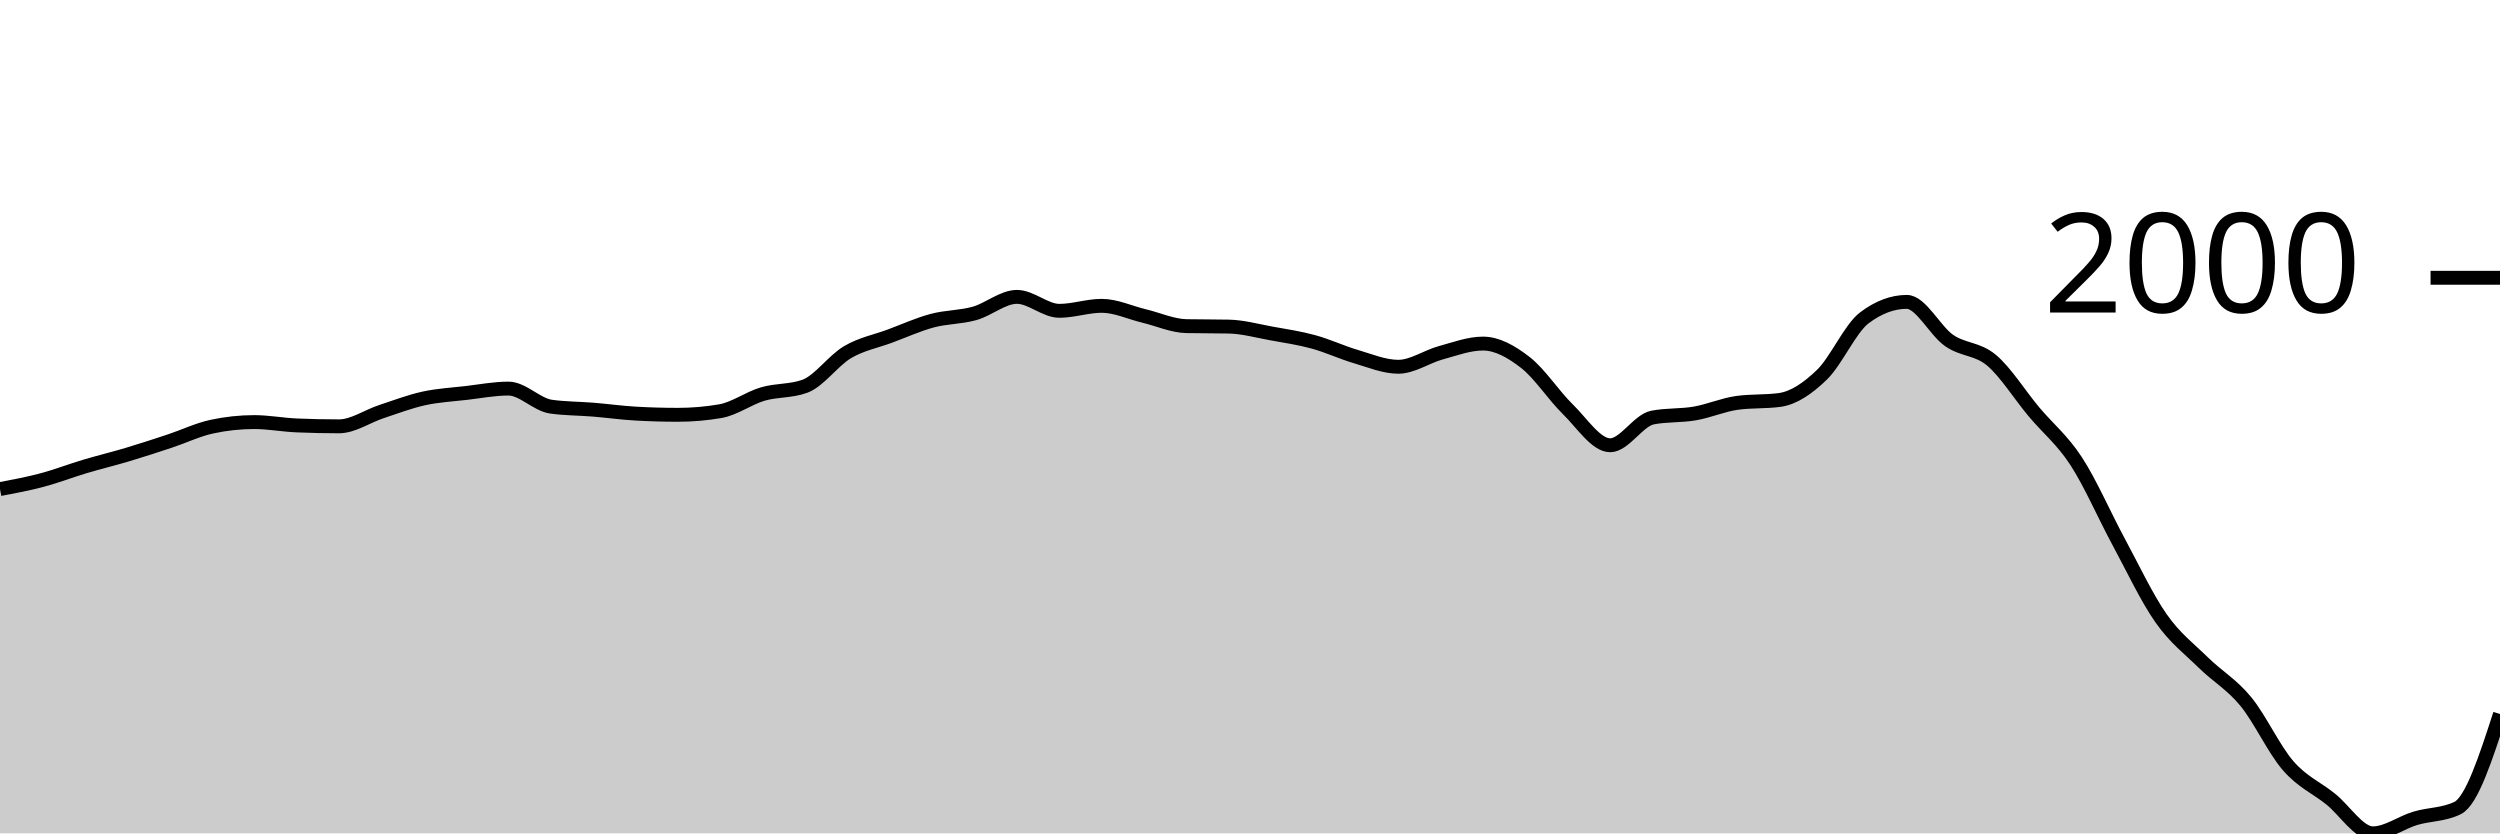
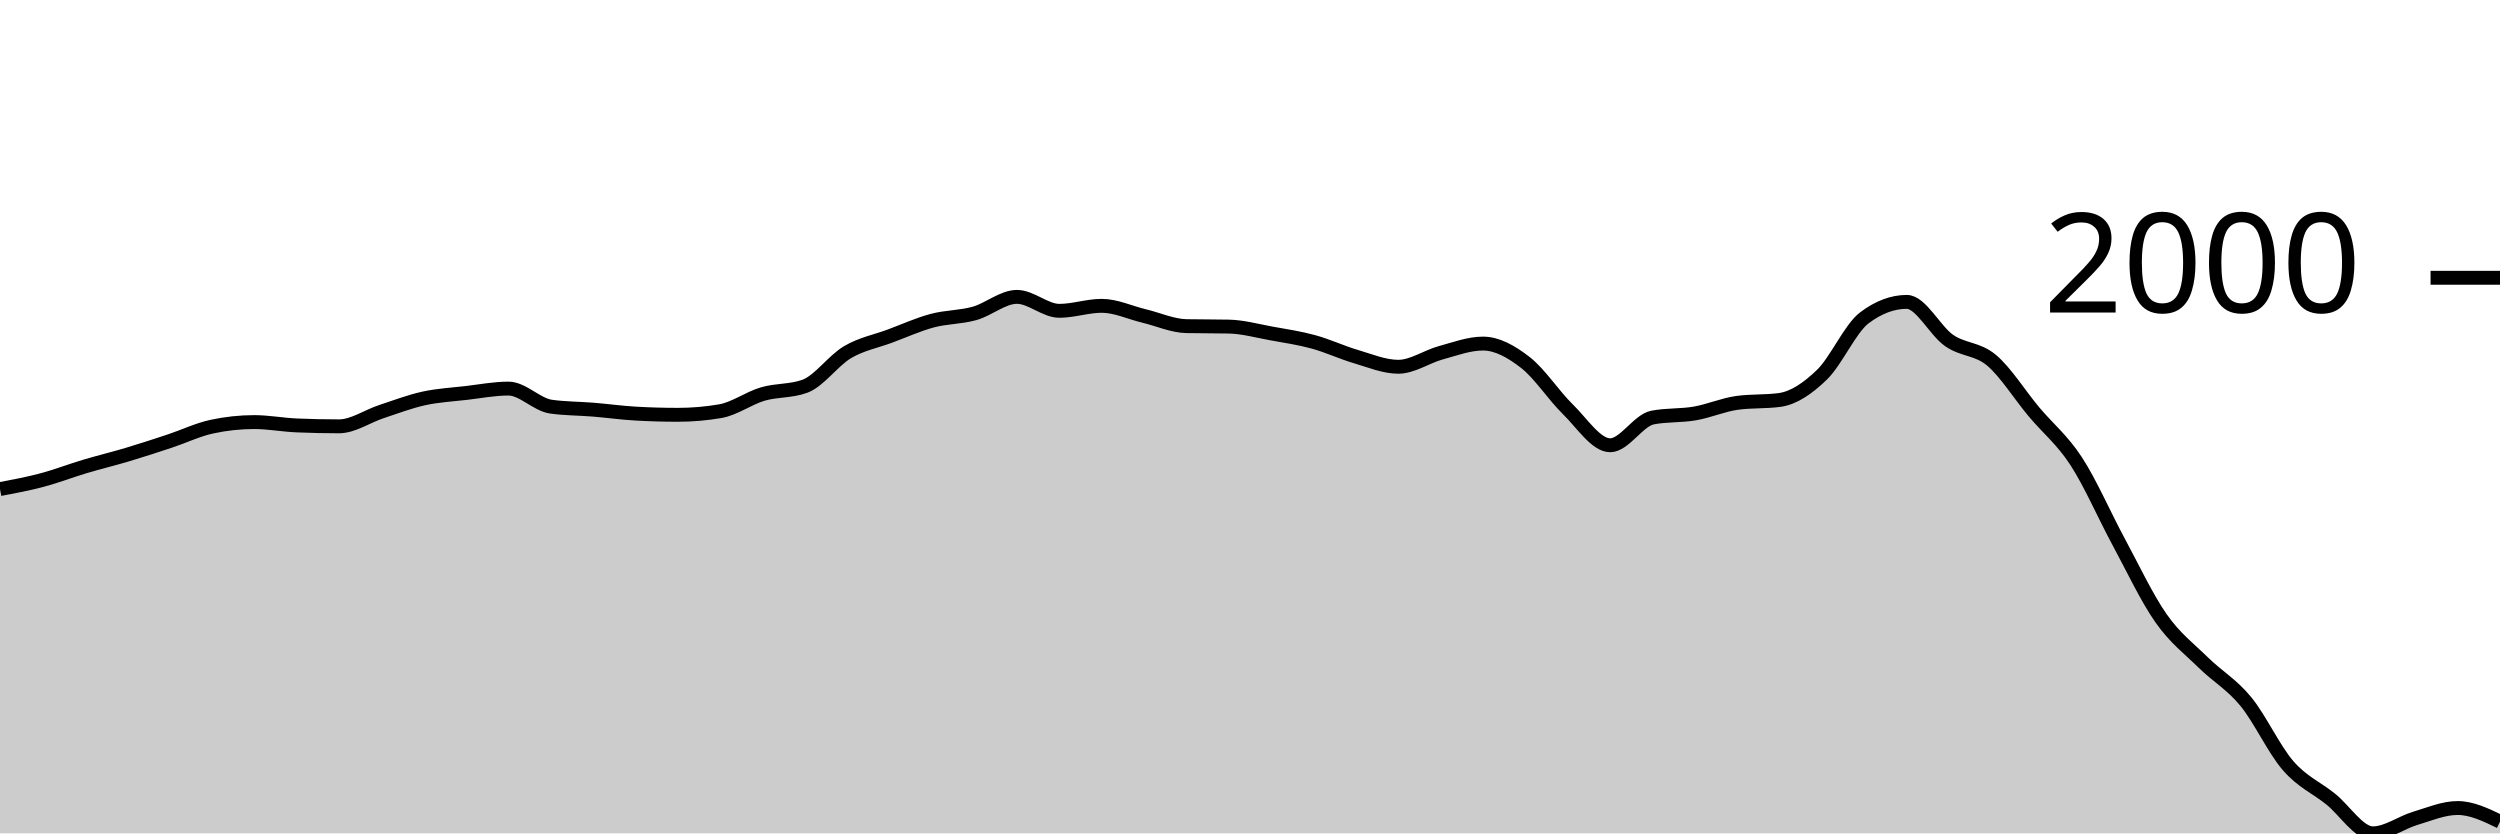
<svg xmlns="http://www.w3.org/2000/svg" viewBox="0 0 180 60">
  <g transform="translate(0,20)">
-     <path class="area" fill="rgba(0, 0, 0, 0.2)" d="M0,15.214C1.017,15.022,2.034,14.83,3.051,14.559C4.068,14.288,5.085,13.892,6.102,13.588C7.119,13.284,8.136,13.04,9.153,12.737C10.169,12.433,11.186,12.102,12.203,11.765C13.22,11.429,14.237,10.936,15.254,10.718C16.271,10.499,17.288,10.39,18.305,10.39C19.322,10.39,20.339,10.587,21.356,10.63C22.373,10.674,23.39,10.696,24.407,10.696C25.424,10.696,26.441,9.972,27.458,9.637C28.475,9.302,29.492,8.911,30.508,8.688C31.525,8.464,32.542,8.413,33.559,8.295C34.576,8.176,35.593,7.978,36.61,7.978C37.627,7.978,38.644,9.131,39.661,9.277C40.678,9.422,41.695,9.412,42.712,9.495C43.729,9.579,44.746,9.721,45.763,9.779C46.78,9.837,47.797,9.866,48.814,9.866C49.831,9.866,50.847,9.779,51.864,9.604C52.881,9.43,53.898,8.671,54.915,8.371C55.932,8.071,56.949,8.182,57.966,7.804C58.983,7.425,60,5.959,61.017,5.359C62.034,4.759,63.051,4.58,64.068,4.202C65.085,3.824,66.102,3.362,67.119,3.089C68.136,2.816,69.153,2.85,70.169,2.565C71.186,2.279,72.203,1.375,73.22,1.375C74.237,1.375,75.254,2.379,76.271,2.379C77.288,2.379,78.305,2.019,79.322,2.019C80.339,2.019,81.356,2.507,82.373,2.75C83.39,2.994,84.407,3.46,85.424,3.482C86.441,3.503,87.458,3.492,88.475,3.514C89.492,3.536,90.508,3.822,91.525,4.005C92.542,4.189,93.559,4.338,94.576,4.617C95.593,4.895,96.61,5.377,97.627,5.675C98.644,5.974,99.661,6.407,100.678,6.407C101.695,6.407,102.712,5.681,103.729,5.402C104.746,5.124,105.763,4.737,106.78,4.737C107.797,4.737,108.814,5.313,109.831,6.101C110.847,6.889,111.864,8.469,112.881,9.462C113.898,10.456,114.915,12.06,115.932,12.06C116.949,12.06,117.966,10.259,118.983,10.063C120,9.866,121.017,9.945,122.034,9.768C123.051,9.592,124.068,9.142,125.085,9.004C126.102,8.866,127.119,8.935,128.136,8.797C129.153,8.658,130.169,7.96,131.186,6.974C132.203,5.988,133.22,3.645,134.237,2.881C135.254,2.117,136.271,1.735,137.288,1.735C138.305,1.735,139.322,3.818,140.339,4.518C141.356,5.219,142.373,5.082,143.39,5.937C144.407,6.792,145.424,8.435,146.441,9.648C147.458,10.861,148.475,11.656,149.492,13.217C150.508,14.778,151.525,17.13,152.542,19.012C153.559,20.895,154.576,23.063,155.593,24.513C156.61,25.963,157.627,26.712,158.644,27.711C159.661,28.709,160.678,29.268,161.695,30.505C162.712,31.742,163.729,33.963,164.746,35.132C165.763,36.302,166.78,36.711,167.797,37.523C168.814,38.334,169.831,40,170.847,40C171.864,40,172.881,39.223,173.898,38.92C174.915,38.616,175.932,38.672,176.949,38.177C177.966,37.683,178.983,34.547,180,31.411L180,40C178.983,40,177.966,40,176.949,40C175.932,40,174.915,40,173.898,40C172.881,40,171.864,40,170.847,40C169.831,40,168.814,40,167.797,40C166.78,40,165.763,40,164.746,40C163.729,40,162.712,40,161.695,40C160.678,40,159.661,40,158.644,40C157.627,40,156.61,40,155.593,40C154.576,40,153.559,40,152.542,40C151.525,40,150.508,40,149.492,40C148.475,40,147.458,40,146.441,40C145.424,40,144.407,40,143.39,40C142.373,40,141.356,40,140.339,40C139.322,40,138.305,40,137.288,40C136.271,40,135.254,40,134.237,40C133.22,40,132.203,40,131.186,40C130.169,40,129.153,40,128.136,40C127.119,40,126.102,40,125.085,40C124.068,40,123.051,40,122.034,40C121.017,40,120,40,118.983,40C117.966,40,116.949,40,115.932,40C114.915,40,113.898,40,112.881,40C111.864,40,110.847,40,109.831,40C108.814,40,107.797,40,106.78,40C105.763,40,104.746,40,103.729,40C102.712,40,101.695,40,100.678,40C99.661,40,98.644,40,97.627,40C96.61,40,95.593,40,94.576,40C93.559,40,92.542,40,91.525,40C90.508,40,89.492,40,88.475,40C87.458,40,86.441,40,85.424,40C84.407,40,83.39,40,82.373,40C81.356,40,80.339,40,79.322,40C78.305,40,77.288,40,76.271,40C75.254,40,74.237,40,73.22,40C72.203,40,71.186,40,70.169,40C69.153,40,68.136,40,67.119,40C66.102,40,65.085,40,64.068,40C63.051,40,62.034,40,61.017,40C60,40,58.983,40,57.966,40C56.949,40,55.932,40,54.915,40C53.898,40,52.881,40,51.864,40C50.847,40,49.831,40,48.814,40C47.797,40,46.78,40,45.763,40C44.746,40,43.729,40,42.712,40C41.695,40,40.678,40,39.661,40C38.644,40,37.627,40,36.61,40C35.593,40,34.576,40,33.559,40C32.542,40,31.525,40,30.508,40C29.492,40,28.475,40,27.458,40C26.441,40,25.424,40,24.407,40C23.39,40,22.373,40,21.356,40C20.339,40,19.322,40,18.305,40C17.288,40,16.271,40,15.254,40C14.237,40,13.22,40,12.203,40C11.186,40,10.169,40,9.153,40C8.136,40,7.119,40,6.102,40C5.085,40,4.068,40,3.051,40C2.034,40,1.017,40,0,40Z" />
-     <path class="line" stroke="black" fill="none" d="M0,15.214C1.017,15.022,2.034,14.83,3.051,14.559C4.068,14.288,5.085,13.892,6.102,13.588C7.119,13.284,8.136,13.04,9.153,12.737C10.169,12.433,11.186,12.102,12.203,11.765C13.22,11.429,14.237,10.936,15.254,10.718C16.271,10.499,17.288,10.39,18.305,10.39C19.322,10.39,20.339,10.587,21.356,10.63C22.373,10.674,23.39,10.696,24.407,10.696C25.424,10.696,26.441,9.972,27.458,9.637C28.475,9.302,29.492,8.911,30.508,8.688C31.525,8.464,32.542,8.413,33.559,8.295C34.576,8.176,35.593,7.978,36.61,7.978C37.627,7.978,38.644,9.131,39.661,9.277C40.678,9.422,41.695,9.412,42.712,9.495C43.729,9.579,44.746,9.721,45.763,9.779C46.78,9.837,47.797,9.866,48.814,9.866C49.831,9.866,50.847,9.779,51.864,9.604C52.881,9.43,53.898,8.671,54.915,8.371C55.932,8.071,56.949,8.182,57.966,7.804C58.983,7.425,60,5.959,61.017,5.359C62.034,4.759,63.051,4.58,64.068,4.202C65.085,3.824,66.102,3.362,67.119,3.089C68.136,2.816,69.153,2.85,70.169,2.565C71.186,2.279,72.203,1.375,73.22,1.375C74.237,1.375,75.254,2.379,76.271,2.379C77.288,2.379,78.305,2.019,79.322,2.019C80.339,2.019,81.356,2.507,82.373,2.75C83.39,2.994,84.407,3.46,85.424,3.482C86.441,3.503,87.458,3.492,88.475,3.514C89.492,3.536,90.508,3.822,91.525,4.005C92.542,4.189,93.559,4.338,94.576,4.617C95.593,4.895,96.61,5.377,97.627,5.675C98.644,5.974,99.661,6.407,100.678,6.407C101.695,6.407,102.712,5.681,103.729,5.402C104.746,5.124,105.763,4.737,106.78,4.737C107.797,4.737,108.814,5.313,109.831,6.101C110.847,6.889,111.864,8.469,112.881,9.462C113.898,10.456,114.915,12.06,115.932,12.06C116.949,12.06,117.966,10.259,118.983,10.063C120,9.866,121.017,9.945,122.034,9.768C123.051,9.592,124.068,9.142,125.085,9.004C126.102,8.866,127.119,8.935,128.136,8.797C129.153,8.658,130.169,7.96,131.186,6.974C132.203,5.988,133.22,3.645,134.237,2.881C135.254,2.117,136.271,1.735,137.288,1.735C138.305,1.735,139.322,3.818,140.339,4.518C141.356,5.219,142.373,5.082,143.39,5.937C144.407,6.792,145.424,8.435,146.441,9.648C147.458,10.861,148.475,11.656,149.492,13.217C150.508,14.778,151.525,17.13,152.542,19.012C153.559,20.895,154.576,23.063,155.593,24.513C156.61,25.963,157.627,26.712,158.644,27.711C159.661,28.709,160.678,29.268,161.695,30.505C162.712,31.742,163.729,33.963,164.746,35.132C165.763,36.302,166.78,36.711,167.797,37.523C168.814,38.334,169.831,40,170.847,40C171.864,40,172.881,39.223,173.898,38.92C174.915,38.616,175.932,38.672,176.949,38.177C177.966,37.683,178.983,34.547,180,31.411" />
+     <path class="area" fill="rgba(0, 0, 0, 0.2)" d="M0,15.214C1.017,15.022,2.034,14.83,3.051,14.559C4.068,14.288,5.085,13.892,6.102,13.588C7.119,13.284,8.136,13.04,9.153,12.737C10.169,12.433,11.186,12.102,12.203,11.765C13.22,11.429,14.237,10.936,15.254,10.718C16.271,10.499,17.288,10.39,18.305,10.39C19.322,10.39,20.339,10.587,21.356,10.63C22.373,10.674,23.39,10.696,24.407,10.696C25.424,10.696,26.441,9.972,27.458,9.637C28.475,9.302,29.492,8.911,30.508,8.688C31.525,8.464,32.542,8.413,33.559,8.295C34.576,8.176,35.593,7.978,36.61,7.978C37.627,7.978,38.644,9.131,39.661,9.277C40.678,9.422,41.695,9.412,42.712,9.495C43.729,9.579,44.746,9.721,45.763,9.779C46.78,9.837,47.797,9.866,48.814,9.866C49.831,9.866,50.847,9.779,51.864,9.604C52.881,9.43,53.898,8.671,54.915,8.371C55.932,8.071,56.949,8.182,57.966,7.804C58.983,7.425,60,5.959,61.017,5.359C62.034,4.759,63.051,4.58,64.068,4.202C65.085,3.824,66.102,3.362,67.119,3.089C68.136,2.816,69.153,2.85,70.169,2.565C71.186,2.279,72.203,1.375,73.22,1.375C74.237,1.375,75.254,2.379,76.271,2.379C77.288,2.379,78.305,2.019,79.322,2.019C80.339,2.019,81.356,2.507,82.373,2.75C83.39,2.994,84.407,3.46,85.424,3.482C86.441,3.503,87.458,3.492,88.475,3.514C89.492,3.536,90.508,3.822,91.525,4.005C92.542,4.189,93.559,4.338,94.576,4.617C95.593,4.895,96.61,5.377,97.627,5.675C98.644,5.974,99.661,6.407,100.678,6.407C101.695,6.407,102.712,5.681,103.729,5.402C104.746,5.124,105.763,4.737,106.78,4.737C107.797,4.737,108.814,5.313,109.831,6.101C110.847,6.889,111.864,8.469,112.881,9.462C113.898,10.456,114.915,12.06,115.932,12.06C116.949,12.06,117.966,10.259,118.983,10.063C120,9.866,121.017,9.945,122.034,9.768C123.051,9.592,124.068,9.142,125.085,9.004C126.102,8.866,127.119,8.935,128.136,8.797C129.153,8.658,130.169,7.96,131.186,6.974C132.203,5.988,133.22,3.645,134.237,2.881C135.254,2.117,136.271,1.735,137.288,1.735C138.305,1.735,139.322,3.818,140.339,4.518C141.356,5.219,142.373,5.082,143.39,5.937C144.407,6.792,145.424,8.435,146.441,9.648C147.458,10.861,148.475,11.656,149.492,13.217C150.508,14.778,151.525,17.13,152.542,19.012C153.559,20.895,154.576,23.063,155.593,24.513C156.61,25.963,157.627,26.712,158.644,27.711C159.661,28.709,160.678,29.268,161.695,30.505C162.712,31.742,163.729,33.963,164.746,35.132C165.763,36.302,166.78,36.711,167.797,37.523C168.814,38.334,169.831,40,170.847,40C171.864,40,172.881,39.223,173.898,38.92C174.915,38.616,175.932,38.177,176.949,38.177C177.966,38.177,178.983,38.668,180,39.16L180,40C178.983,40,177.966,40,176.949,40C175.932,40,174.915,40,173.898,40C172.881,40,171.864,40,170.847,40C169.831,40,168.814,40,167.797,40C166.78,40,165.763,40,164.746,40C163.729,40,162.712,40,161.695,40C160.678,40,159.661,40,158.644,40C157.627,40,156.61,40,155.593,40C154.576,40,153.559,40,152.542,40C151.525,40,150.508,40,149.492,40C148.475,40,147.458,40,146.441,40C145.424,40,144.407,40,143.39,40C142.373,40,141.356,40,140.339,40C139.322,40,138.305,40,137.288,40C136.271,40,135.254,40,134.237,40C133.22,40,132.203,40,131.186,40C130.169,40,129.153,40,128.136,40C127.119,40,126.102,40,125.085,40C124.068,40,123.051,40,122.034,40C121.017,40,120,40,118.983,40C117.966,40,116.949,40,115.932,40C114.915,40,113.898,40,112.881,40C111.864,40,110.847,40,109.831,40C108.814,40,107.797,40,106.78,40C105.763,40,104.746,40,103.729,40C102.712,40,101.695,40,100.678,40C99.661,40,98.644,40,97.627,40C96.61,40,95.593,40,94.576,40C93.559,40,92.542,40,91.525,40C90.508,40,89.492,40,88.475,40C87.458,40,86.441,40,85.424,40C84.407,40,83.39,40,82.373,40C81.356,40,80.339,40,79.322,40C78.305,40,77.288,40,76.271,40C75.254,40,74.237,40,73.22,40C72.203,40,71.186,40,70.169,40C69.153,40,68.136,40,67.119,40C66.102,40,65.085,40,64.068,40C63.051,40,62.034,40,61.017,40C60,40,58.983,40,57.966,40C56.949,40,55.932,40,54.915,40C53.898,40,52.881,40,51.864,40C50.847,40,49.831,40,48.814,40C47.797,40,46.78,40,45.763,40C44.746,40,43.729,40,42.712,40C41.695,40,40.678,40,39.661,40C38.644,40,37.627,40,36.61,40C35.593,40,34.576,40,33.559,40C32.542,40,31.525,40,30.508,40C29.492,40,28.475,40,27.458,40C26.441,40,25.424,40,24.407,40C23.39,40,22.373,40,21.356,40C20.339,40,19.322,40,18.305,40C17.288,40,16.271,40,15.254,40C14.237,40,13.22,40,12.203,40C11.186,40,10.169,40,9.153,40C8.136,40,7.119,40,6.102,40C5.085,40,4.068,40,3.051,40C2.034,40,1.017,40,0,40Z" />
+     <path class="line" stroke="black" fill="none" d="M0,15.214C1.017,15.022,2.034,14.83,3.051,14.559C4.068,14.288,5.085,13.892,6.102,13.588C7.119,13.284,8.136,13.04,9.153,12.737C10.169,12.433,11.186,12.102,12.203,11.765C13.22,11.429,14.237,10.936,15.254,10.718C16.271,10.499,17.288,10.39,18.305,10.39C19.322,10.39,20.339,10.587,21.356,10.63C22.373,10.674,23.39,10.696,24.407,10.696C25.424,10.696,26.441,9.972,27.458,9.637C28.475,9.302,29.492,8.911,30.508,8.688C31.525,8.464,32.542,8.413,33.559,8.295C34.576,8.176,35.593,7.978,36.61,7.978C37.627,7.978,38.644,9.131,39.661,9.277C40.678,9.422,41.695,9.412,42.712,9.495C43.729,9.579,44.746,9.721,45.763,9.779C46.78,9.837,47.797,9.866,48.814,9.866C49.831,9.866,50.847,9.779,51.864,9.604C52.881,9.43,53.898,8.671,54.915,8.371C55.932,8.071,56.949,8.182,57.966,7.804C58.983,7.425,60,5.959,61.017,5.359C62.034,4.759,63.051,4.58,64.068,4.202C65.085,3.824,66.102,3.362,67.119,3.089C68.136,2.816,69.153,2.85,70.169,2.565C71.186,2.279,72.203,1.375,73.22,1.375C74.237,1.375,75.254,2.379,76.271,2.379C77.288,2.379,78.305,2.019,79.322,2.019C80.339,2.019,81.356,2.507,82.373,2.75C83.39,2.994,84.407,3.46,85.424,3.482C86.441,3.503,87.458,3.492,88.475,3.514C89.492,3.536,90.508,3.822,91.525,4.005C92.542,4.189,93.559,4.338,94.576,4.617C95.593,4.895,96.61,5.377,97.627,5.675C98.644,5.974,99.661,6.407,100.678,6.407C101.695,6.407,102.712,5.681,103.729,5.402C104.746,5.124,105.763,4.737,106.78,4.737C107.797,4.737,108.814,5.313,109.831,6.101C110.847,6.889,111.864,8.469,112.881,9.462C113.898,10.456,114.915,12.06,115.932,12.06C116.949,12.06,117.966,10.259,118.983,10.063C120,9.866,121.017,9.945,122.034,9.768C123.051,9.592,124.068,9.142,125.085,9.004C126.102,8.866,127.119,8.935,128.136,8.797C129.153,8.658,130.169,7.96,131.186,6.974C132.203,5.988,133.22,3.645,134.237,2.881C135.254,2.117,136.271,1.735,137.288,1.735C138.305,1.735,139.322,3.818,140.339,4.518C141.356,5.219,142.373,5.082,143.39,5.937C144.407,6.792,145.424,8.435,146.441,9.648C147.458,10.861,148.475,11.656,149.492,13.217C150.508,14.778,151.525,17.13,152.542,19.012C153.559,20.895,154.576,23.063,155.593,24.513C156.61,25.963,157.627,26.712,158.644,27.711C159.661,28.709,160.678,29.268,161.695,30.505C162.712,31.742,163.729,33.963,164.746,35.132C165.763,36.302,166.78,36.711,167.797,37.523C168.814,38.334,169.831,40,170.847,40C171.864,40,172.881,39.223,173.898,38.92C174.915,38.616,175.932,38.177,176.949,38.177C177.966,38.177,178.983,38.668,180,39.16" />
    <path class="axis-ceiling" stroke-width="1" stroke="black" fill="none" d="M175,0L180,0" />
    <text class="axis-ceiling-label" font-family="sans-serif" text-anchor="end" font-size="10px" x="170" y="2.5">2000</text>
  </g>
</svg>
